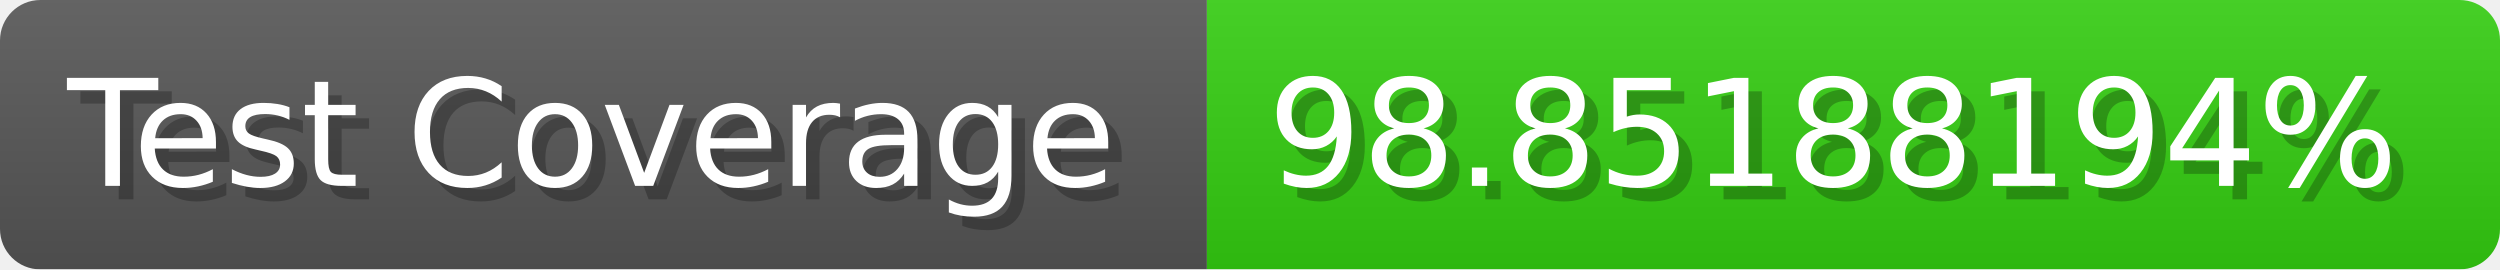
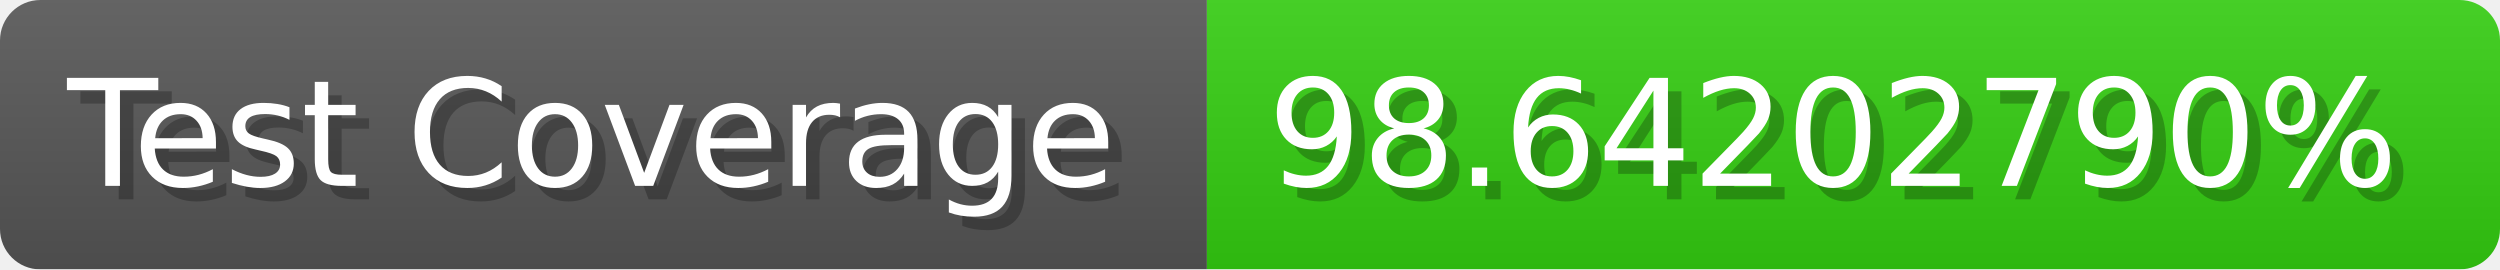
- <svg xmlns="http://www.w3.org/2000/svg" width="185.6" height="20" viewBox="0 0 1856 200" role="img" aria-label="Test Coverage: 98.85188194%">
+ <svg xmlns="http://www.w3.org/2000/svg" width="185.6" height="20" viewBox="0 0 1856 200" role="img" aria-label="Test Coverage: 98.64202790%">
  <linearGradient id="a" x2="0" y2="100%">
    <stop offset="0" stop-opacity=".1" stop-color="#EEE" />
    <stop offset="1" stop-opacity=".1" />
  </linearGradient>
  <mask id="m">
    <rect width="1856" height="200" rx="30" fill="#FFF" />
  </mask>
  <g mask="url(#m)">
    <rect width="896" height="200" fill="#555" />
    <rect width="960" height="200" fill="#3C1" x="896" />
    <rect width="1856" height="200" fill="url(#a)" />
  </g>
  <g aria-hidden="true" fill="#fff" text-anchor="start" font-family="Verdana,DejaVu Sans,sans-serif" font-size="110">
    <text x="60" y="148" textLength="796" fill="#000" opacity="0.25">Test Coverage</text>
    <text x="50" y="138" textLength="796">Test Coverage</text>
-     <text x="951" y="148" textLength="860" fill="#000" opacity="0.25">98.85188194%</text>
-     <text x="941" y="138" textLength="860">98.85188194%</text>
+     <text x="951" y="148" textLength="860" fill="#000" opacity="0.25">98.64202790%</text>
+     <text x="941" y="138" textLength="860">98.64202790%</text>
  </g>
</svg>
